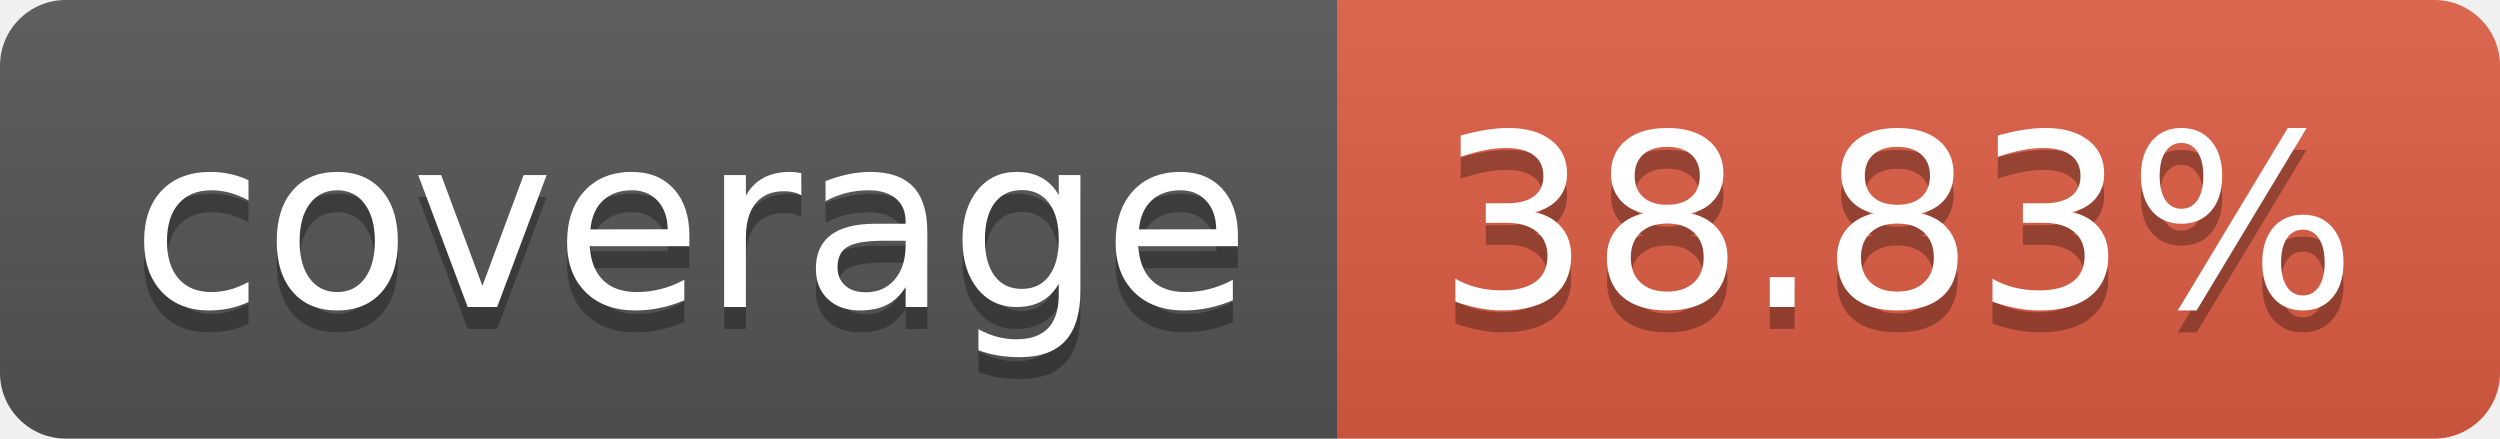
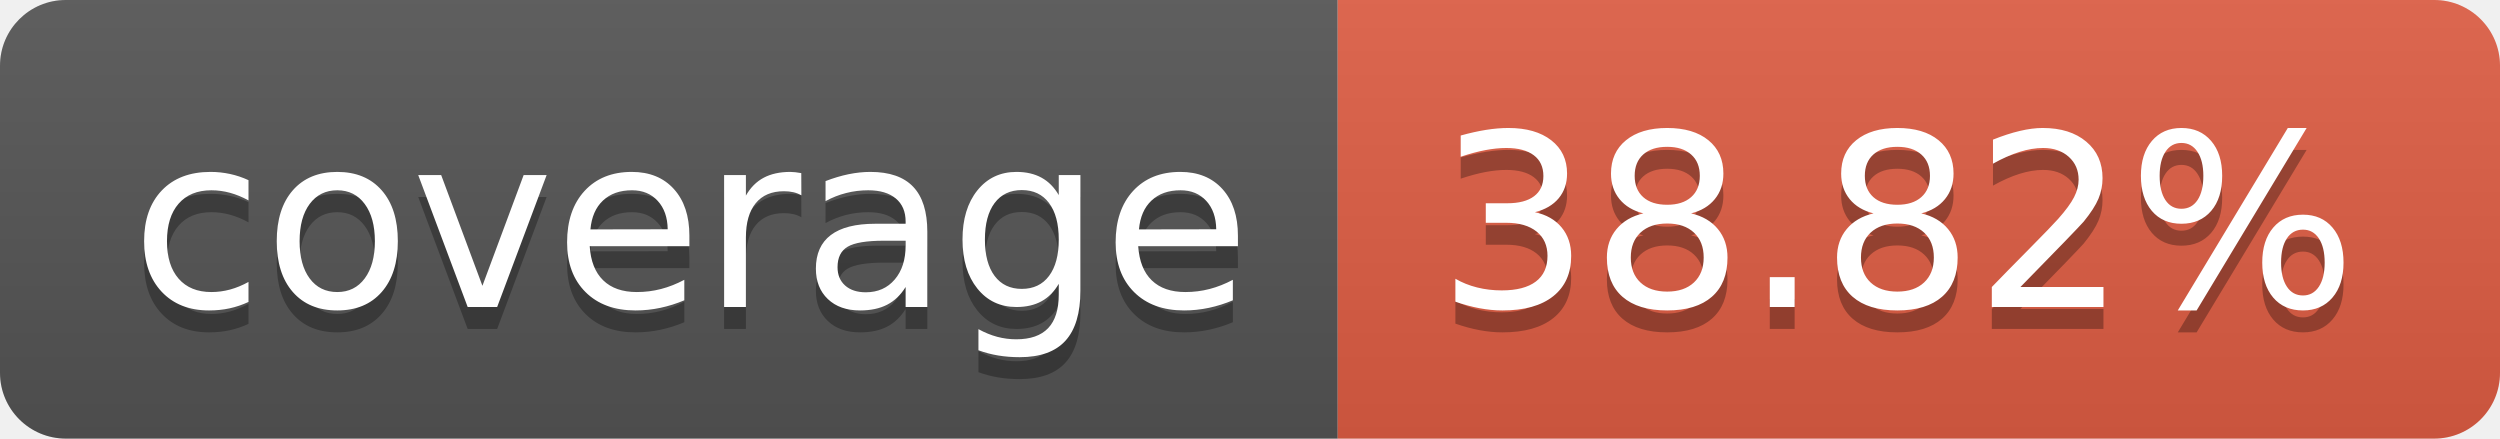
- <svg xmlns="http://www.w3.org/2000/svg" width="114" height="20" role="img" aria-label="coverage: 38.83%">
+ <svg xmlns="http://www.w3.org/2000/svg" width="114" height="20" role="img" aria-label="coverage: 38.82%">
  <linearGradient id="s" x2="0" y2="100%">
    <stop offset="0" stop-color="#bbb" stop-opacity=".1" />
    <stop offset="1" stop-opacity=".1" />
  </linearGradient>
  <clipPath id="r">
    <rect width="114" height="20" rx="3" fill="#fff" />
  </clipPath>
  <g clip-path="url(#r)">
    <rect width="61" height="20" fill="#555" />
    <rect x="61" width="53" height="20" fill="#e05d44" />
    <rect width="114" height="20" fill="url(#s)" />
  </g>
  <g fill="#fff" text-anchor="middle" font-family="Verdana,Geneva,DejaVu Sans,sans-serif" text-rendering="geometricPrecision" font-size="110">
    <text aria-hidden="true" x="315" y="150" fill="#010101" fill-opacity=".3" transform="scale(.1)" textLength="510">coverage</text>
    <text x="315" y="140" transform="scale(.1)" fill="#fff" textLength="510">coverage</text>
-     <text aria-hidden="true" x="865" y="150" fill="#010101" fill-opacity=".3" transform="scale(.1)" textLength="430">38.83%</text>
-     <text x="865" y="140" transform="scale(.1)" fill="#fff" textLength="430">38.83%</text>
+     <text aria-hidden="true" x="865" y="150" fill="#010101" fill-opacity=".3" transform="scale(.1)" textLength="430">38.82%</text>
+     <text x="865" y="140" transform="scale(.1)" fill="#fff" textLength="430">38.82%</text>
  </g>
</svg>
